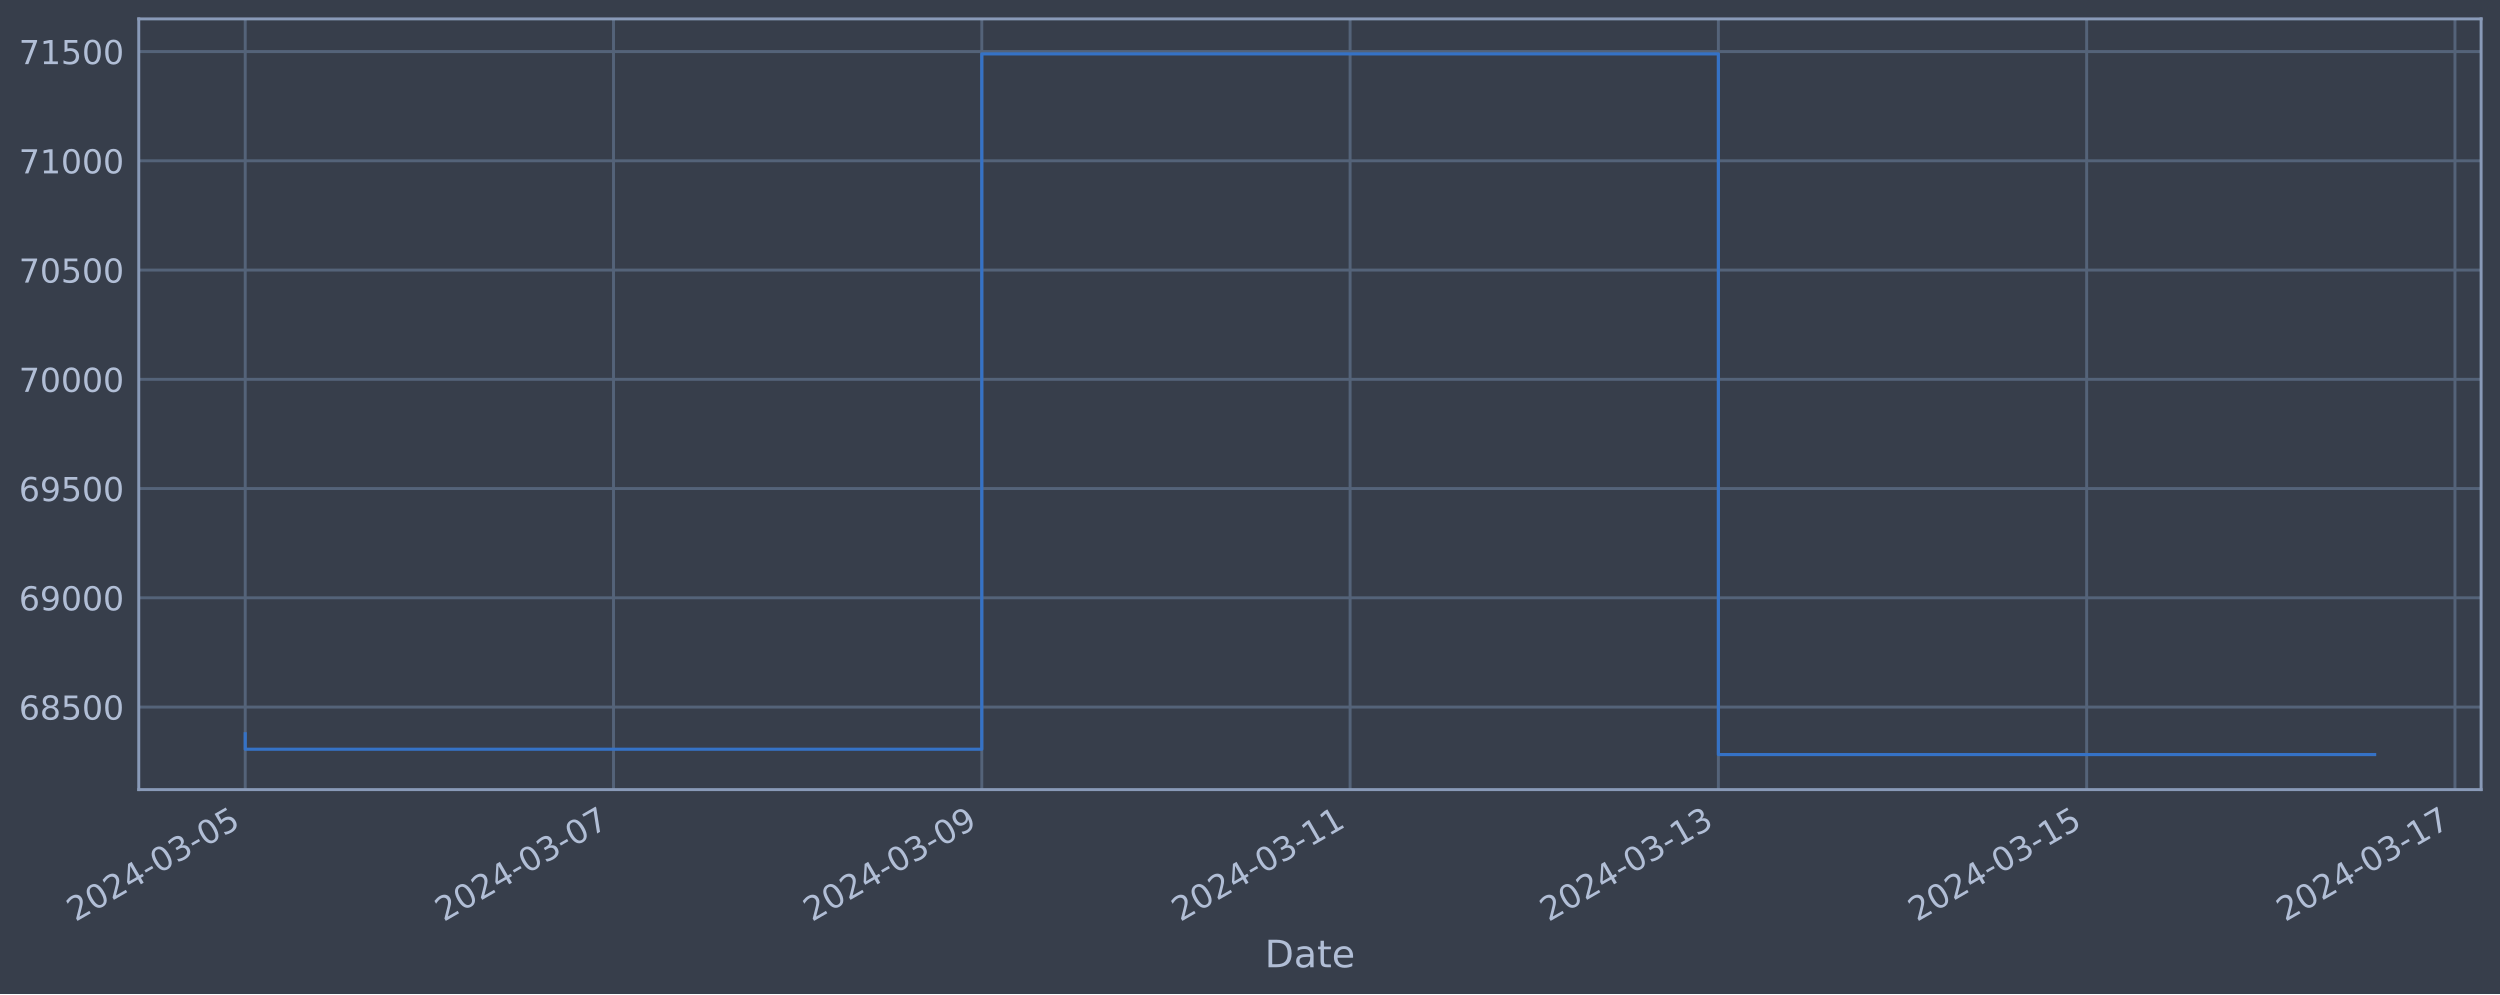
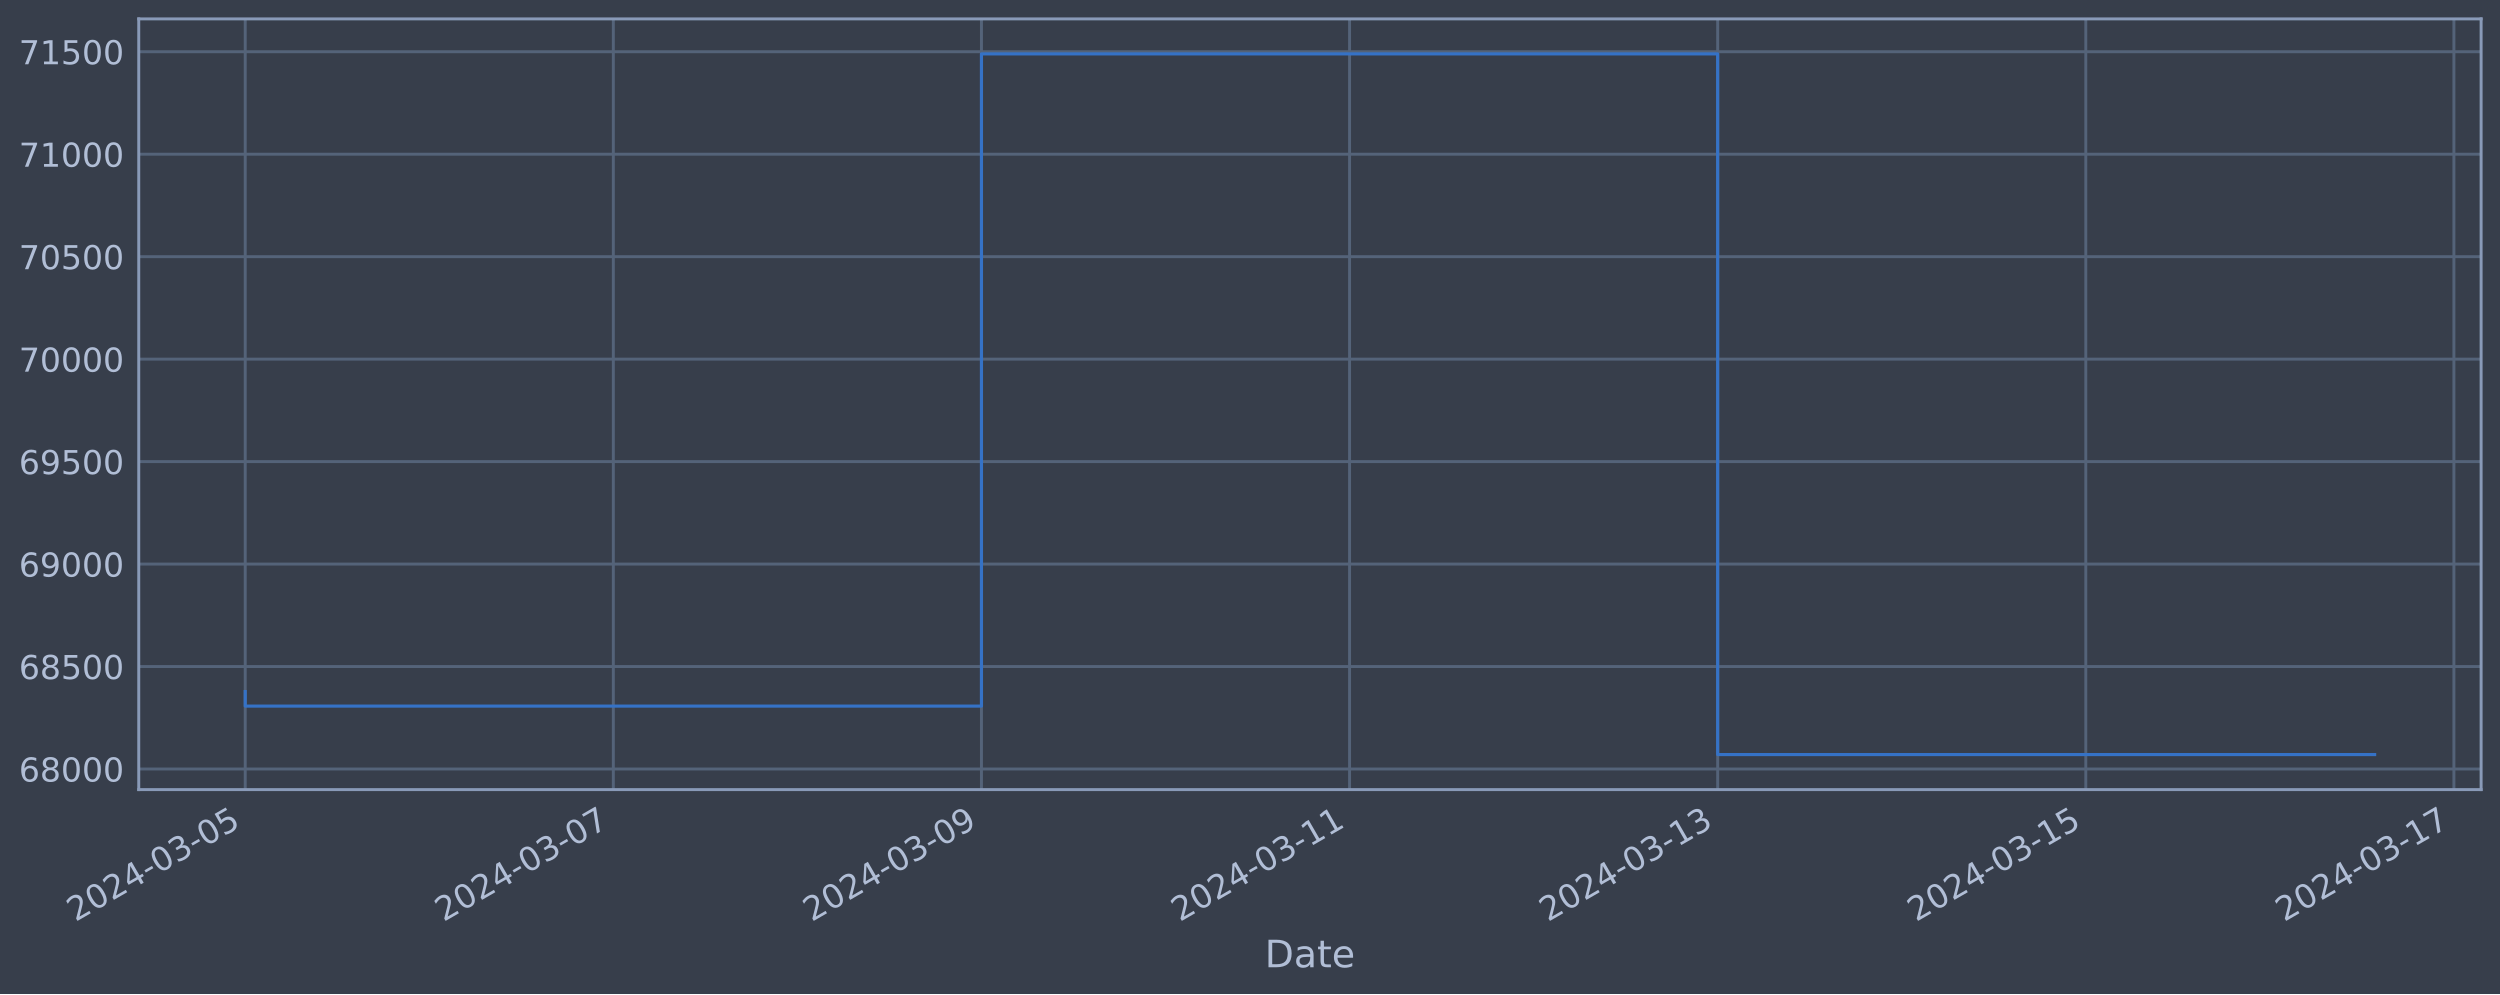
<svg xmlns="http://www.w3.org/2000/svg" xmlns:xlink="http://www.w3.org/1999/xlink" width="952.884pt" height="378.87pt" viewBox="0 0 952.884 378.87" version="1.1">
  <defs>
    <style type="text/css">*{stroke-linejoin: round; stroke-linecap: butt}</style>
  </defs>
  <g id="figure_1">
    <g id="patch_1">
      <path d="M 0 378.87  L 952.884 378.87  L 952.884 0  L 0 0  z " style="fill: #373e4b" />
    </g>
    <g id="axes_1">
      <g id="patch_2">
        <path d="M 52.884 300.96  L 945.684 300.96  L 945.684 7.2  L 52.884 7.2  z " style="fill: #373e4b" />
      </g>
      <g id="matplotlib.axis_1">
        <g id="xtick_1">
          <g id="line2d_1">
-             <path d="M 93.466 300.96  L 93.466 7.2  " clip-path="url(#pddbb4fe29d)" style="fill: none; stroke: #546379; stroke-width: 1.12; stroke-linecap: square" />
+             <path d="M 93.466 300.96  L 93.466 7.2  " clip-path="url(#pb42519fc0d)" style="fill: none; stroke: #546379; stroke-width: 1.12; stroke-linecap: square" />
          </g>
          <g id="line2d_2" />
          <g id="text_1">
            <g style="fill: #b1bed6" transform="translate(28.74006 351.4642) rotate(-30) scale(0.126 -0.126)">
              <defs>
                <path id="DejaVuSans-32" d="M 1228 531  L 3431 531  L 3431 0  L 469 0  L 469 531  Q 828 903 1448 1529  Q 2069 2156 2228 2338  Q 2531 2678 2651 2914  Q 2772 3150 2772 3378  Q 2772 3750 2511 3984  Q 2250 4219 1831 4219  Q 1534 4219 1204 4116  Q 875 4013 500 3803  L 500 4441  Q 881 4594 1212 4672  Q 1544 4750 1819 4750  Q 2544 4750 2975 4387  Q 3406 4025 3406 3419  Q 3406 3131 3298 2873  Q 3191 2616 2906 2266  Q 2828 2175 2409 1742  Q 1991 1309 1228 531  z " transform="scale(0.015625)" />
                <path id="DejaVuSans-30" d="M 2034 4250  Q 1547 4250 1301 3770  Q 1056 3291 1056 2328  Q 1056 1369 1301 889  Q 1547 409 2034 409  Q 2525 409 2770 889  Q 3016 1369 3016 2328  Q 3016 3291 2770 3770  Q 2525 4250 2034 4250  z M 2034 4750  Q 2819 4750 3233 4129  Q 3647 3509 3647 2328  Q 3647 1150 3233 529  Q 2819 -91 2034 -91  Q 1250 -91 836 529  Q 422 1150 422 2328  Q 422 3509 836 4129  Q 1250 4750 2034 4750  z " transform="scale(0.015625)" />
                <path id="DejaVuSans-34" d="M 2419 4116  L 825 1625  L 2419 1625  L 2419 4116  z M 2253 4666  L 3047 4666  L 3047 1625  L 3713 1625  L 3713 1100  L 3047 1100  L 3047 0  L 2419 0  L 2419 1100  L 313 1100  L 313 1709  L 2253 4666  z " transform="scale(0.015625)" />
                <path id="DejaVuSans-2d" d="M 313 2009  L 1997 2009  L 1997 1497  L 313 1497  L 313 2009  z " transform="scale(0.015625)" />
                <path id="DejaVuSans-33" d="M 2597 2516  Q 3050 2419 3304 2112  Q 3559 1806 3559 1356  Q 3559 666 3084 287  Q 2609 -91 1734 -91  Q 1441 -91 1130 -33  Q 819 25 488 141  L 488 750  Q 750 597 1062 519  Q 1375 441 1716 441  Q 2309 441 2620 675  Q 2931 909 2931 1356  Q 2931 1769 2642 2001  Q 2353 2234 1838 2234  L 1294 2234  L 1294 2753  L 1863 2753  Q 2328 2753 2575 2939  Q 2822 3125 2822 3475  Q 2822 3834 2567 4026  Q 2313 4219 1838 4219  Q 1578 4219 1281 4162  Q 984 4106 628 3988  L 628 4550  Q 988 4650 1302 4700  Q 1616 4750 1894 4750  Q 2613 4750 3031 4423  Q 3450 4097 3450 3541  Q 3450 3153 3228 2886  Q 3006 2619 2597 2516  z " transform="scale(0.015625)" />
                <path id="DejaVuSans-35" d="M 691 4666  L 3169 4666  L 3169 4134  L 1269 4134  L 1269 2991  Q 1406 3038 1543 3061  Q 1681 3084 1819 3084  Q 2600 3084 3056 2656  Q 3513 2228 3513 1497  Q 3513 744 3044 326  Q 2575 -91 1722 -91  Q 1428 -91 1123 -41  Q 819 9 494 109  L 494 744  Q 775 591 1075 516  Q 1375 441 1709 441  Q 2250 441 2565 725  Q 2881 1009 2881 1497  Q 2881 1984 2565 2268  Q 2250 2553 1709 2553  Q 1456 2553 1204 2497  Q 953 2441 691 2322  L 691 4666  z " transform="scale(0.015625)" />
              </defs>
              <use xlink:href="#DejaVuSans-32" />
              <use xlink:href="#DejaVuSans-30" x="63.623" />
              <use xlink:href="#DejaVuSans-32" x="127.246" />
              <use xlink:href="#DejaVuSans-34" x="190.869" />
              <use xlink:href="#DejaVuSans-2d" x="254.492" />
              <use xlink:href="#DejaVuSans-30" x="290.576" />
              <use xlink:href="#DejaVuSans-33" x="354.199" />
              <use xlink:href="#DejaVuSans-2d" x="417.822" />
              <use xlink:href="#DejaVuSans-30" x="453.906" />
              <use xlink:href="#DejaVuSans-35" x="517.529" />
            </g>
          </g>
        </g>
        <g id="xtick_2">
          <g id="line2d_3">
-             <path d="M 233.84 300.96  L 233.84 7.2  " clip-path="url(#pddbb4fe29d)" style="fill: none; stroke: #546379; stroke-width: 1.12; stroke-linecap: square" />
+             <path d="M 233.774 300.96  L 233.774 7.2  " clip-path="url(#pb42519fc0d)" style="fill: none; stroke: #546379; stroke-width: 1.12; stroke-linecap: square" />
          </g>
          <g id="line2d_4" />
          <g id="text_2">
-             <g style="fill: #b1bed6" transform="translate(169.1149 351.4642) rotate(-30) scale(0.126 -0.126)">
+             <g style="fill: #b1bed6" transform="translate(169.0488 351.4642) rotate(-30) scale(0.126 -0.126)">
              <defs>
                <path id="DejaVuSans-37" d="M 525 4666  L 3525 4666  L 3525 4397  L 1831 0  L 1172 0  L 2766 4134  L 525 4134  L 525 4666  z " transform="scale(0.015625)" />
              </defs>
              <use xlink:href="#DejaVuSans-32" />
              <use xlink:href="#DejaVuSans-30" x="63.623" />
              <use xlink:href="#DejaVuSans-32" x="127.246" />
              <use xlink:href="#DejaVuSans-34" x="190.869" />
              <use xlink:href="#DejaVuSans-2d" x="254.492" />
              <use xlink:href="#DejaVuSans-30" x="290.576" />
              <use xlink:href="#DejaVuSans-33" x="354.199" />
              <use xlink:href="#DejaVuSans-2d" x="417.822" />
              <use xlink:href="#DejaVuSans-30" x="453.906" />
              <use xlink:href="#DejaVuSans-37" x="517.529" />
            </g>
          </g>
        </g>
        <g id="xtick_3">
          <g id="line2d_5">
-             <path d="M 374.215 300.96  L 374.215 7.2  " clip-path="url(#pddbb4fe29d)" style="fill: none; stroke: #546379; stroke-width: 1.12; stroke-linecap: square" />
+             <path d="M 374.083 300.96  L 374.083 7.2  " clip-path="url(#pb42519fc0d)" style="fill: none; stroke: #546379; stroke-width: 1.12; stroke-linecap: square" />
          </g>
          <g id="line2d_6" />
          <g id="text_3">
-             <g style="fill: #b1bed6" transform="translate(309.4898 351.4642) rotate(-30) scale(0.126 -0.126)">
+             <g style="fill: #b1bed6" transform="translate(309.3575 351.4642) rotate(-30) scale(0.126 -0.126)">
              <defs>
                <path id="DejaVuSans-39" d="M 703 97  L 703 672  Q 941 559 1184 500  Q 1428 441 1663 441  Q 2288 441 2617 861  Q 2947 1281 2994 2138  Q 2813 1869 2534 1725  Q 2256 1581 1919 1581  Q 1219 1581 811 2004  Q 403 2428 403 3163  Q 403 3881 828 4315  Q 1253 4750 1959 4750  Q 2769 4750 3195 4129  Q 3622 3509 3622 2328  Q 3622 1225 3098 567  Q 2575 -91 1691 -91  Q 1453 -91 1209 -44  Q 966 3 703 97  z M 1959 2075  Q 2384 2075 2632 2365  Q 2881 2656 2881 3163  Q 2881 3666 2632 3958  Q 2384 4250 1959 4250  Q 1534 4250 1286 3958  Q 1038 3666 1038 3163  Q 1038 2656 1286 2365  Q 1534 2075 1959 2075  z " transform="scale(0.015625)" />
              </defs>
              <use xlink:href="#DejaVuSans-32" />
              <use xlink:href="#DejaVuSans-30" x="63.623" />
              <use xlink:href="#DejaVuSans-32" x="127.246" />
              <use xlink:href="#DejaVuSans-34" x="190.869" />
              <use xlink:href="#DejaVuSans-2d" x="254.492" />
              <use xlink:href="#DejaVuSans-30" x="290.576" />
              <use xlink:href="#DejaVuSans-33" x="354.199" />
              <use xlink:href="#DejaVuSans-2d" x="417.822" />
              <use xlink:href="#DejaVuSans-30" x="453.906" />
              <use xlink:href="#DejaVuSans-39" x="517.529" />
            </g>
          </g>
        </g>
        <g id="xtick_4">
          <g id="line2d_7">
-             <path d="M 514.59 300.96  L 514.59 7.2  " clip-path="url(#pddbb4fe29d)" style="fill: none; stroke: #546379; stroke-width: 1.12; stroke-linecap: square" />
+             <path d="M 514.392 300.96  L 514.392 7.2  " clip-path="url(#pb42519fc0d)" style="fill: none; stroke: #546379; stroke-width: 1.12; stroke-linecap: square" />
          </g>
          <g id="line2d_8" />
          <g id="text_4">
-             <g style="fill: #b1bed6" transform="translate(449.8646 351.4642) rotate(-30) scale(0.126 -0.126)">
+             <g style="fill: #b1bed6" transform="translate(449.6662 351.4642) rotate(-30) scale(0.126 -0.126)">
              <defs>
                <path id="DejaVuSans-31" d="M 794 531  L 1825 531  L 1825 4091  L 703 3866  L 703 4441  L 1819 4666  L 2450 4666  L 2450 531  L 3481 531  L 3481 0  L 794 0  L 794 531  z " transform="scale(0.015625)" />
              </defs>
              <use xlink:href="#DejaVuSans-32" />
              <use xlink:href="#DejaVuSans-30" x="63.623" />
              <use xlink:href="#DejaVuSans-32" x="127.246" />
              <use xlink:href="#DejaVuSans-34" x="190.869" />
              <use xlink:href="#DejaVuSans-2d" x="254.492" />
              <use xlink:href="#DejaVuSans-30" x="290.576" />
              <use xlink:href="#DejaVuSans-33" x="354.199" />
              <use xlink:href="#DejaVuSans-2d" x="417.822" />
              <use xlink:href="#DejaVuSans-31" x="453.906" />
              <use xlink:href="#DejaVuSans-31" x="517.529" />
            </g>
          </g>
        </g>
        <g id="xtick_5">
          <g id="line2d_9">
-             <path d="M 654.965 300.96  L 654.965 7.2  " clip-path="url(#pddbb4fe29d)" style="fill: none; stroke: #546379; stroke-width: 1.12; stroke-linecap: square" />
+             <path d="M 654.7 300.96  L 654.7 7.2  " clip-path="url(#pb42519fc0d)" style="fill: none; stroke: #546379; stroke-width: 1.12; stroke-linecap: square" />
          </g>
          <g id="line2d_10" />
          <g id="text_5">
-             <g style="fill: #b1bed6" transform="translate(590.2395 351.4642) rotate(-30) scale(0.126 -0.126)">
+             <g style="fill: #b1bed6" transform="translate(589.9749 351.4642) rotate(-30) scale(0.126 -0.126)">
              <use xlink:href="#DejaVuSans-32" />
              <use xlink:href="#DejaVuSans-30" x="63.623" />
              <use xlink:href="#DejaVuSans-32" x="127.246" />
              <use xlink:href="#DejaVuSans-34" x="190.869" />
              <use xlink:href="#DejaVuSans-2d" x="254.492" />
              <use xlink:href="#DejaVuSans-30" x="290.576" />
              <use xlink:href="#DejaVuSans-33" x="354.199" />
              <use xlink:href="#DejaVuSans-2d" x="417.822" />
              <use xlink:href="#DejaVuSans-31" x="453.906" />
              <use xlink:href="#DejaVuSans-33" x="517.529" />
            </g>
          </g>
        </g>
        <g id="xtick_6">
          <g id="line2d_11">
-             <path d="M 795.34 300.96  L 795.34 7.2  " clip-path="url(#pddbb4fe29d)" style="fill: none; stroke: #546379; stroke-width: 1.12; stroke-linecap: square" />
+             <path d="M 795.009 300.96  L 795.009 7.2  " clip-path="url(#pb42519fc0d)" style="fill: none; stroke: #546379; stroke-width: 1.12; stroke-linecap: square" />
          </g>
          <g id="line2d_12" />
          <g id="text_6">
-             <g style="fill: #b1bed6" transform="translate(730.6143 351.4642) rotate(-30) scale(0.126 -0.126)">
+             <g style="fill: #b1bed6" transform="translate(730.2836 351.4642) rotate(-30) scale(0.126 -0.126)">
              <use xlink:href="#DejaVuSans-32" />
              <use xlink:href="#DejaVuSans-30" x="63.623" />
              <use xlink:href="#DejaVuSans-32" x="127.246" />
              <use xlink:href="#DejaVuSans-34" x="190.869" />
              <use xlink:href="#DejaVuSans-2d" x="254.492" />
              <use xlink:href="#DejaVuSans-30" x="290.576" />
              <use xlink:href="#DejaVuSans-33" x="354.199" />
              <use xlink:href="#DejaVuSans-2d" x="417.822" />
              <use xlink:href="#DejaVuSans-31" x="453.906" />
              <use xlink:href="#DejaVuSans-35" x="517.529" />
            </g>
          </g>
        </g>
        <g id="xtick_7">
          <g id="line2d_13">
-             <path d="M 935.715 300.96  L 935.715 7.2  " clip-path="url(#pddbb4fe29d)" style="fill: none; stroke: #546379; stroke-width: 1.12; stroke-linecap: square" />
+             <path d="M 935.318 300.96  L 935.318 7.2  " clip-path="url(#pb42519fc0d)" style="fill: none; stroke: #546379; stroke-width: 1.12; stroke-linecap: square" />
          </g>
          <g id="line2d_14" />
          <g id="text_7">
-             <g style="fill: #b1bed6" transform="translate(870.9892 351.4642) rotate(-30) scale(0.126 -0.126)">
+             <g style="fill: #b1bed6" transform="translate(870.5923 351.4642) rotate(-30) scale(0.126 -0.126)">
              <use xlink:href="#DejaVuSans-32" />
              <use xlink:href="#DejaVuSans-30" x="63.623" />
              <use xlink:href="#DejaVuSans-32" x="127.246" />
              <use xlink:href="#DejaVuSans-34" x="190.869" />
              <use xlink:href="#DejaVuSans-2d" x="254.492" />
              <use xlink:href="#DejaVuSans-30" x="290.576" />
              <use xlink:href="#DejaVuSans-33" x="354.199" />
              <use xlink:href="#DejaVuSans-2d" x="417.822" />
              <use xlink:href="#DejaVuSans-31" x="453.906" />
              <use xlink:href="#DejaVuSans-37" x="517.529" />
            </g>
          </g>
        </g>
        <g id="text_8">
          <g style="fill: #b1bed6" transform="translate(482.0746 368.6753) scale(0.144 -0.144)">
            <defs>
              <path id="DejaVuSans-44" d="M 1259 4147  L 1259 519  L 2022 519  Q 2988 519 3436 956  Q 3884 1394 3884 2338  Q 3884 3275 3436 3711  Q 2988 4147 2022 4147  L 1259 4147  z M 628 4666  L 1925 4666  Q 3281 4666 3915 4102  Q 4550 3538 4550 2338  Q 4550 1131 3912 565  Q 3275 0 1925 0  L 628 0  L 628 4666  z " transform="scale(0.015625)" />
              <path id="DejaVuSans-61" d="M 2194 1759  Q 1497 1759 1228 1600  Q 959 1441 959 1056  Q 959 750 1161 570  Q 1363 391 1709 391  Q 2188 391 2477 730  Q 2766 1069 2766 1631  L 2766 1759  L 2194 1759  z M 3341 1997  L 3341 0  L 2766 0  L 2766 531  Q 2569 213 2275 61  Q 1981 -91 1556 -91  Q 1019 -91 701 211  Q 384 513 384 1019  Q 384 1609 779 1909  Q 1175 2209 1959 2209  L 2766 2209  L 2766 2266  Q 2766 2663 2505 2880  Q 2244 3097 1772 3097  Q 1472 3097 1187 3025  Q 903 2953 641 2809  L 641 3341  Q 956 3463 1253 3523  Q 1550 3584 1831 3584  Q 2591 3584 2966 3190  Q 3341 2797 3341 1997  z " transform="scale(0.015625)" />
              <path id="DejaVuSans-74" d="M 1172 4494  L 1172 3500  L 2356 3500  L 2356 3053  L 1172 3053  L 1172 1153  Q 1172 725 1289 603  Q 1406 481 1766 481  L 2356 481  L 2356 0  L 1766 0  Q 1100 0 847 248  Q 594 497 594 1153  L 594 3053  L 172 3053  L 172 3500  L 594 3500  L 594 4494  L 1172 4494  z " transform="scale(0.015625)" />
              <path id="DejaVuSans-65" d="M 3597 1894  L 3597 1613  L 953 1613  Q 991 1019 1311 708  Q 1631 397 2203 397  Q 2534 397 2845 478  Q 3156 559 3463 722  L 3463 178  Q 3153 47 2828 -22  Q 2503 -91 2169 -91  Q 1331 -91 842 396  Q 353 884 353 1716  Q 353 2575 817 3079  Q 1281 3584 2069 3584  Q 2775 3584 3186 3129  Q 3597 2675 3597 1894  z M 3022 2063  Q 3016 2534 2758 2815  Q 2500 3097 2075 3097  Q 1594 3097 1305 2825  Q 1016 2553 972 2059  L 3022 2063  z " transform="scale(0.015625)" />
            </defs>
            <use xlink:href="#DejaVuSans-44" />
            <use xlink:href="#DejaVuSans-61" x="77.002" />
            <use xlink:href="#DejaVuSans-74" x="138.281" />
            <use xlink:href="#DejaVuSans-65" x="177.49" />
          </g>
        </g>
      </g>
      <g id="matplotlib.axis_2">
        <g id="ytick_1">
          <g id="line2d_15">
-             <path d="M 52.884 269.492  L 945.684 269.492  " clip-path="url(#pddbb4fe29d)" style="fill: none; stroke: #546379; stroke-width: 1.12; stroke-linecap: square" />
+             <path d="M 52.884 293.107  L 945.684 293.107  " clip-path="url(#pb42519fc0d)" style="fill: none; stroke: #546379; stroke-width: 1.12; stroke-linecap: square" />
          </g>
          <g id="line2d_16" />
          <g id="text_9">
-             <g style="fill: #b1bed6" transform="translate(7.2 274.2789) scale(0.126 -0.126)">
+             <g style="fill: #b1bed6" transform="translate(7.2 297.8945) scale(0.126 -0.126)">
              <defs>
                <path id="DejaVuSans-36" d="M 2113 2584  Q 1688 2584 1439 2293  Q 1191 2003 1191 1497  Q 1191 994 1439 701  Q 1688 409 2113 409  Q 2538 409 2786 701  Q 3034 994 3034 1497  Q 3034 2003 2786 2293  Q 2538 2584 2113 2584  z M 3366 4563  L 3366 3988  Q 3128 4100 2886 4159  Q 2644 4219 2406 4219  Q 1781 4219 1451 3797  Q 1122 3375 1075 2522  Q 1259 2794 1537 2939  Q 1816 3084 2150 3084  Q 2853 3084 3261 2657  Q 3669 2231 3669 1497  Q 3669 778 3244 343  Q 2819 -91 2113 -91  Q 1303 -91 875 529  Q 447 1150 447 2328  Q 447 3434 972 4092  Q 1497 4750 2381 4750  Q 2619 4750 2861 4703  Q 3103 4656 3366 4563  z " transform="scale(0.015625)" />
                <path id="DejaVuSans-38" d="M 2034 2216  Q 1584 2216 1326 1975  Q 1069 1734 1069 1313  Q 1069 891 1326 650  Q 1584 409 2034 409  Q 2484 409 2743 651  Q 3003 894 3003 1313  Q 3003 1734 2745 1975  Q 2488 2216 2034 2216  z M 1403 2484  Q 997 2584 770 2862  Q 544 3141 544 3541  Q 544 4100 942 4425  Q 1341 4750 2034 4750  Q 2731 4750 3128 4425  Q 3525 4100 3525 3541  Q 3525 3141 3298 2862  Q 3072 2584 2669 2484  Q 3125 2378 3379 2068  Q 3634 1759 3634 1313  Q 3634 634 3220 271  Q 2806 -91 2034 -91  Q 1263 -91 848 271  Q 434 634 434 1313  Q 434 1759 690 2068  Q 947 2378 1403 2484  z M 1172 3481  Q 1172 3119 1398 2916  Q 1625 2713 2034 2713  Q 2441 2713 2670 2916  Q 2900 3119 2900 3481  Q 2900 3844 2670 4047  Q 2441 4250 2034 4250  Q 1625 4250 1398 4047  Q 1172 3844 1172 3481  z " transform="scale(0.015625)" />
              </defs>
+               <use xlink:href="#DejaVuSans-36" />
+               <use xlink:href="#DejaVuSans-38" x="63.623" />
+               <use xlink:href="#DejaVuSans-30" x="127.246" />
+               <use xlink:href="#DejaVuSans-30" x="190.869" />
+               <use xlink:href="#DejaVuSans-30" x="254.492" />
+             </g>
+           </g>
+         </g>
+         <g id="ytick_2">
+           <g id="line2d_17">
+             <path d="M 52.884 254.051  L 945.684 254.051  " clip-path="url(#pb42519fc0d)" style="fill: none; stroke: #546379; stroke-width: 1.12; stroke-linecap: square" />
+           </g>
+           <g id="line2d_18" />
+           <g id="text_10">
+             <g style="fill: #b1bed6" transform="translate(7.2 258.8378) scale(0.126 -0.126)">
              <use xlink:href="#DejaVuSans-36" />
              <use xlink:href="#DejaVuSans-38" x="63.623" />
              <use xlink:href="#DejaVuSans-35" x="127.246" />
              <use xlink:href="#DejaVuSans-30" x="190.869" />
              <use xlink:href="#DejaVuSans-30" x="254.492" />
            </g>
          </g>
        </g>
-         <g id="ytick_2">
-           <g id="line2d_17">
-             <path d="M 52.884 227.852  L 945.684 227.852  " clip-path="url(#pddbb4fe29d)" style="fill: none; stroke: #546379; stroke-width: 1.12; stroke-linecap: square" />
-           </g>
-           <g id="line2d_18" />
-           <g id="text_10">
-             <g style="fill: #b1bed6" transform="translate(7.2 232.6394) scale(0.126 -0.126)">
+         <g id="ytick_3">
+           <g id="line2d_19">
+             <path d="M 52.884 214.994  L 945.684 214.994  " clip-path="url(#pb42519fc0d)" style="fill: none; stroke: #546379; stroke-width: 1.12; stroke-linecap: square" />
+           </g>
+           <g id="line2d_20" />
+           <g id="text_11">
+             <g style="fill: #b1bed6" transform="translate(7.2 219.7811) scale(0.126 -0.126)">
              <use xlink:href="#DejaVuSans-36" />
              <use xlink:href="#DejaVuSans-39" x="63.623" />
              <use xlink:href="#DejaVuSans-30" x="127.246" />
              <use xlink:href="#DejaVuSans-30" x="190.869" />
              <use xlink:href="#DejaVuSans-30" x="254.492" />
            </g>
          </g>
        </g>
-         <g id="ytick_3">
-           <g id="line2d_19">
-             <path d="M 52.884 186.213  L 945.684 186.213  " clip-path="url(#pddbb4fe29d)" style="fill: none; stroke: #546379; stroke-width: 1.12; stroke-linecap: square" />
-           </g>
-           <g id="line2d_20" />
-           <g id="text_11">
-             <g style="fill: #b1bed6" transform="translate(7.2 190.9999) scale(0.126 -0.126)">
+         <g id="ytick_4">
+           <g id="line2d_21">
+             <path d="M 52.884 175.937  L 945.684 175.937  " clip-path="url(#pb42519fc0d)" style="fill: none; stroke: #546379; stroke-width: 1.12; stroke-linecap: square" />
+           </g>
+           <g id="line2d_22" />
+           <g id="text_12">
+             <g style="fill: #b1bed6" transform="translate(7.2 180.7244) scale(0.126 -0.126)">
              <use xlink:href="#DejaVuSans-36" />
              <use xlink:href="#DejaVuSans-39" x="63.623" />
              <use xlink:href="#DejaVuSans-35" x="127.246" />
              <use xlink:href="#DejaVuSans-30" x="190.869" />
              <use xlink:href="#DejaVuSans-30" x="254.492" />
            </g>
          </g>
        </g>
-         <g id="ytick_4">
-           <g id="line2d_21">
-             <path d="M 52.884 144.573  L 945.684 144.573  " clip-path="url(#pddbb4fe29d)" style="fill: none; stroke: #546379; stroke-width: 1.12; stroke-linecap: square" />
-           </g>
-           <g id="line2d_22" />
-           <g id="text_12">
-             <g style="fill: #b1bed6" transform="translate(7.2 149.3604) scale(0.126 -0.126)">
-               <use xlink:href="#DejaVuSans-37" />
-               <use xlink:href="#DejaVuSans-30" x="63.623" />
-               <use xlink:href="#DejaVuSans-30" x="127.246" />
-               <use xlink:href="#DejaVuSans-30" x="190.869" />
-               <use xlink:href="#DejaVuSans-30" x="254.492" />
-             </g>
-           </g>
-         </g>
        <g id="ytick_5">
          <g id="line2d_23">
-             <path d="M 52.884 102.934  L 945.684 102.934  " clip-path="url(#pddbb4fe29d)" style="fill: none; stroke: #546379; stroke-width: 1.12; stroke-linecap: square" />
+             <path d="M 52.884 136.881  L 945.684 136.881  " clip-path="url(#pb42519fc0d)" style="fill: none; stroke: #546379; stroke-width: 1.12; stroke-linecap: square" />
          </g>
          <g id="line2d_24" />
          <g id="text_13">
-             <g style="fill: #b1bed6" transform="translate(7.2 107.721) scale(0.126 -0.126)">
+             <g style="fill: #b1bed6" transform="translate(7.2 141.6677) scale(0.126 -0.126)">
              <use xlink:href="#DejaVuSans-37" />
              <use xlink:href="#DejaVuSans-30" x="63.623" />
-               <use xlink:href="#DejaVuSans-35" x="127.246" />
+               <use xlink:href="#DejaVuSans-30" x="127.246" />
              <use xlink:href="#DejaVuSans-30" x="190.869" />
              <use xlink:href="#DejaVuSans-30" x="254.492" />
            </g>
          </g>
        </g>
        <g id="ytick_6">
          <g id="line2d_25">
-             <path d="M 52.884 61.294  L 945.684 61.294  " clip-path="url(#pddbb4fe29d)" style="fill: none; stroke: #546379; stroke-width: 1.12; stroke-linecap: square" />
+             <path d="M 52.884 97.824  L 945.684 97.824  " clip-path="url(#pb42519fc0d)" style="fill: none; stroke: #546379; stroke-width: 1.12; stroke-linecap: square" />
          </g>
          <g id="line2d_26" />
          <g id="text_14">
-             <g style="fill: #b1bed6" transform="translate(7.2 66.08147) scale(0.126 -0.126)">
+             <g style="fill: #b1bed6" transform="translate(7.2 102.6111) scale(0.126 -0.126)">
+               <use xlink:href="#DejaVuSans-37" />
+               <use xlink:href="#DejaVuSans-30" x="63.623" />
+               <use xlink:href="#DejaVuSans-35" x="127.246" />
+               <use xlink:href="#DejaVuSans-30" x="190.869" />
+               <use xlink:href="#DejaVuSans-30" x="254.492" />
+             </g>
+           </g>
+         </g>
+         <g id="ytick_7">
+           <g id="line2d_27">
+             <path d="M 52.884 58.767  L 945.684 58.767  " clip-path="url(#pb42519fc0d)" style="fill: none; stroke: #546379; stroke-width: 1.12; stroke-linecap: square" />
+           </g>
+           <g id="line2d_28" />
+           <g id="text_15">
+             <g style="fill: #b1bed6" transform="translate(7.2 63.55437) scale(0.126 -0.126)">
              <use xlink:href="#DejaVuSans-37" />
              <use xlink:href="#DejaVuSans-31" x="63.623" />
              <use xlink:href="#DejaVuSans-30" x="127.246" />
              <use xlink:href="#DejaVuSans-30" x="190.869" />
              <use xlink:href="#DejaVuSans-30" x="254.492" />
            </g>
          </g>
        </g>
-         <g id="ytick_7">
-           <g id="line2d_27">
-             <path d="M 52.884 19.655  L 945.684 19.655  " clip-path="url(#pddbb4fe29d)" style="fill: none; stroke: #546379; stroke-width: 1.12; stroke-linecap: square" />
-           </g>
-           <g id="line2d_28" />
-           <g id="text_15">
-             <g style="fill: #b1bed6" transform="translate(7.2 24.442) scale(0.126 -0.126)">
+         <g id="ytick_8">
+           <g id="line2d_29">
+             <path d="M 52.884 19.711  L 945.684 19.711  " clip-path="url(#pb42519fc0d)" style="fill: none; stroke: #546379; stroke-width: 1.12; stroke-linecap: square" />
+           </g>
+           <g id="line2d_30" />
+           <g id="text_16">
+             <g style="fill: #b1bed6" transform="translate(7.2 24.49768) scale(0.126 -0.126)">
              <use xlink:href="#DejaVuSans-37" />
              <use xlink:href="#DejaVuSans-31" x="63.623" />
              <use xlink:href="#DejaVuSans-35" x="127.246" />
              <use xlink:href="#DejaVuSans-30" x="190.869" />
              <use xlink:href="#DejaVuSans-30" x="254.492" />
            </g>
          </g>
        </g>
      </g>
-       <g id="line2d_29">
-         <path d="M 93.466 279.679  L 93.466 285.573  L 374.215 285.573  L 374.215 20.553  L 654.965 20.553  L 654.965 287.607  L 905.102 287.607  " clip-path="url(#pddbb4fe29d)" style="fill: none; stroke: #3572c6; stroke-width: 1.2; stroke-linecap: square" />
+       <g id="line2d_31">
+         <path d="M 93.466 263.606  L 93.466 269.134  L 374.083 269.134  L 374.083 20.553  L 654.7 20.553  L 654.7 287.607  L 905.102 287.607  " clip-path="url(#pb42519fc0d)" style="fill: none; stroke: #3572c6; stroke-width: 1.2; stroke-linecap: square" />
      </g>
      <g id="patch_3">
        <path d="M 52.884 300.96  L 52.884 7.2  " style="fill: none; stroke: #899ab8; stroke-width: 1.12; stroke-linejoin: miter; stroke-linecap: square" />
      </g>
      <g id="patch_4">
        <path d="M 945.684 300.96  L 945.684 7.2  " style="fill: none; stroke: #899ab8; stroke-width: 1.12; stroke-linejoin: miter; stroke-linecap: square" />
      </g>
      <g id="patch_5">
        <path d="M 52.884 300.96  L 945.684 300.96  " style="fill: none; stroke: #899ab8; stroke-width: 1.12; stroke-linejoin: miter; stroke-linecap: square" />
      </g>
      <g id="patch_6">
        <path d="M 52.884 7.2  L 945.684 7.2  " style="fill: none; stroke: #899ab8; stroke-width: 1.12; stroke-linejoin: miter; stroke-linecap: square" />
      </g>
    </g>
  </g>
  <defs>
-     <clipPath id="pddbb4fe29d">
+     <clipPath id="pb42519fc0d">
      <rect x="52.884" y="7.2" width="892.8" height="293.76" />
    </clipPath>
  </defs>
</svg>
